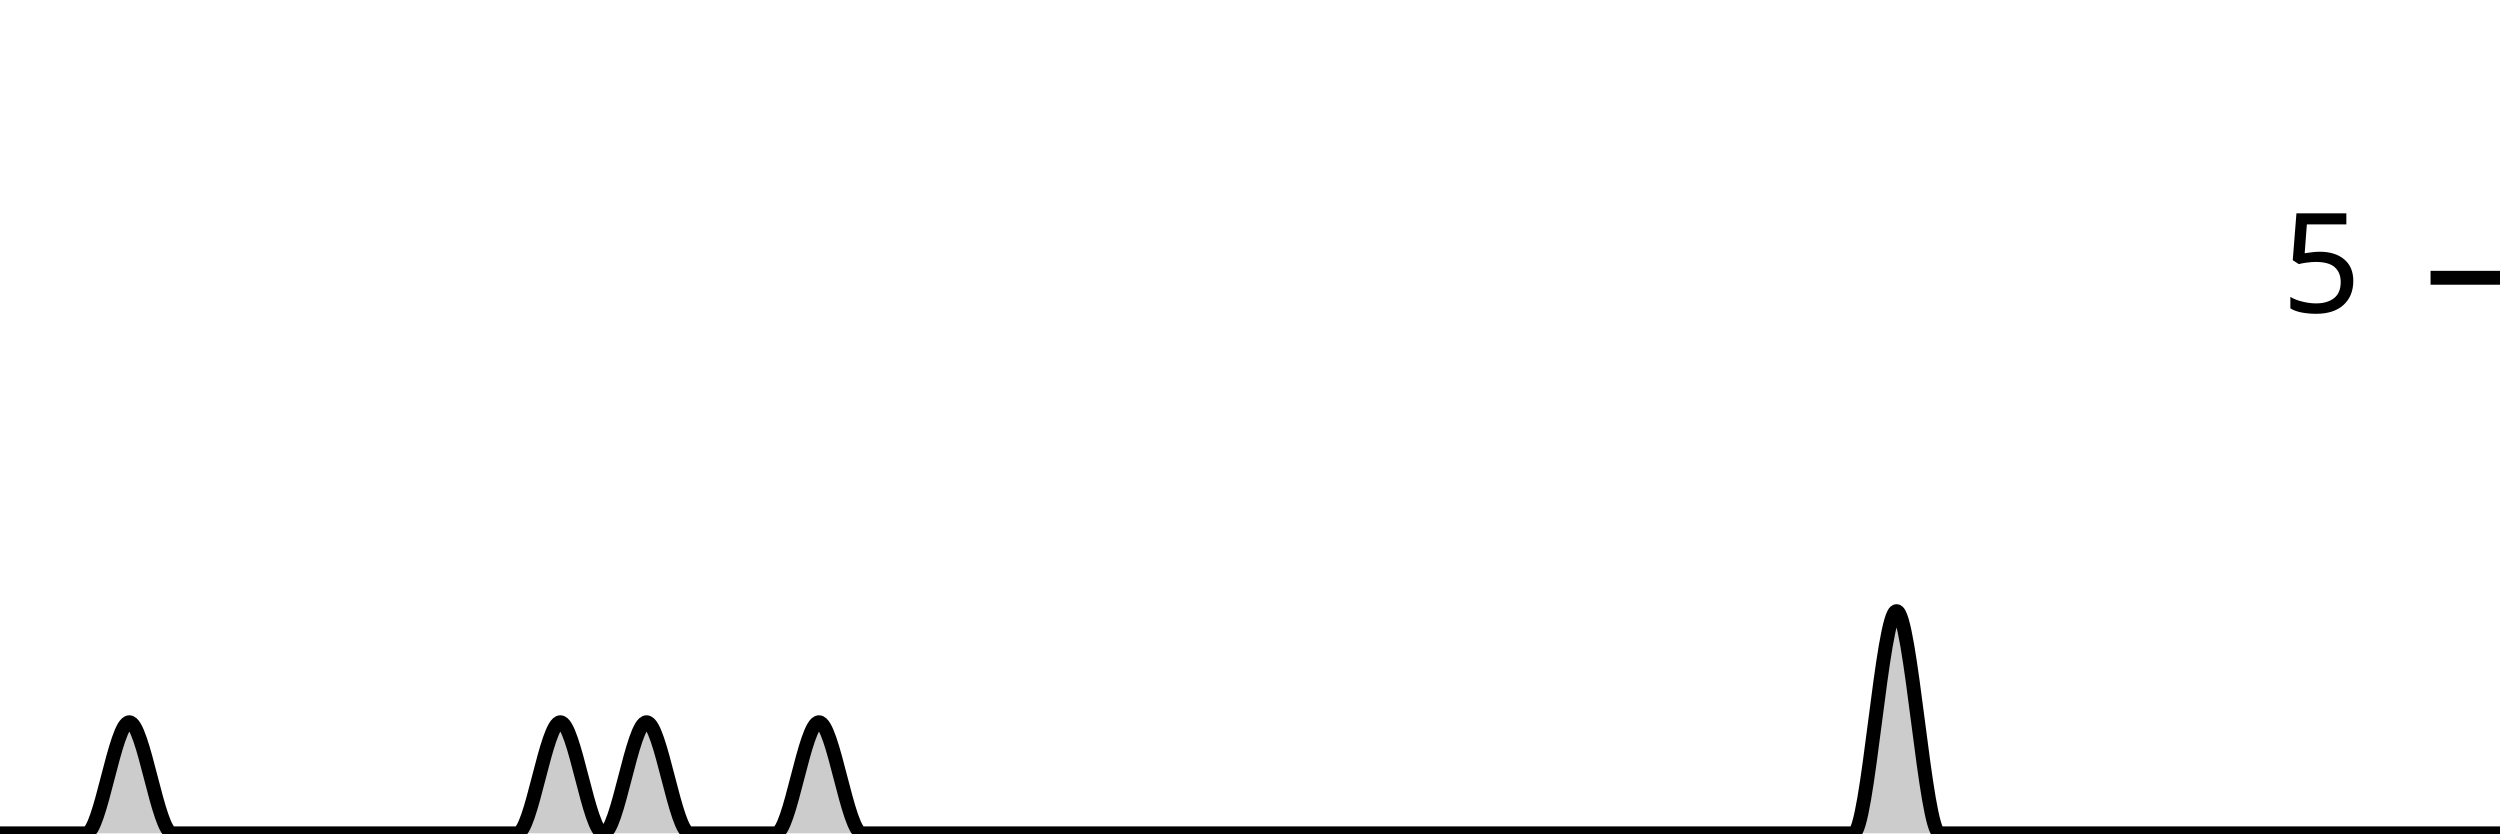
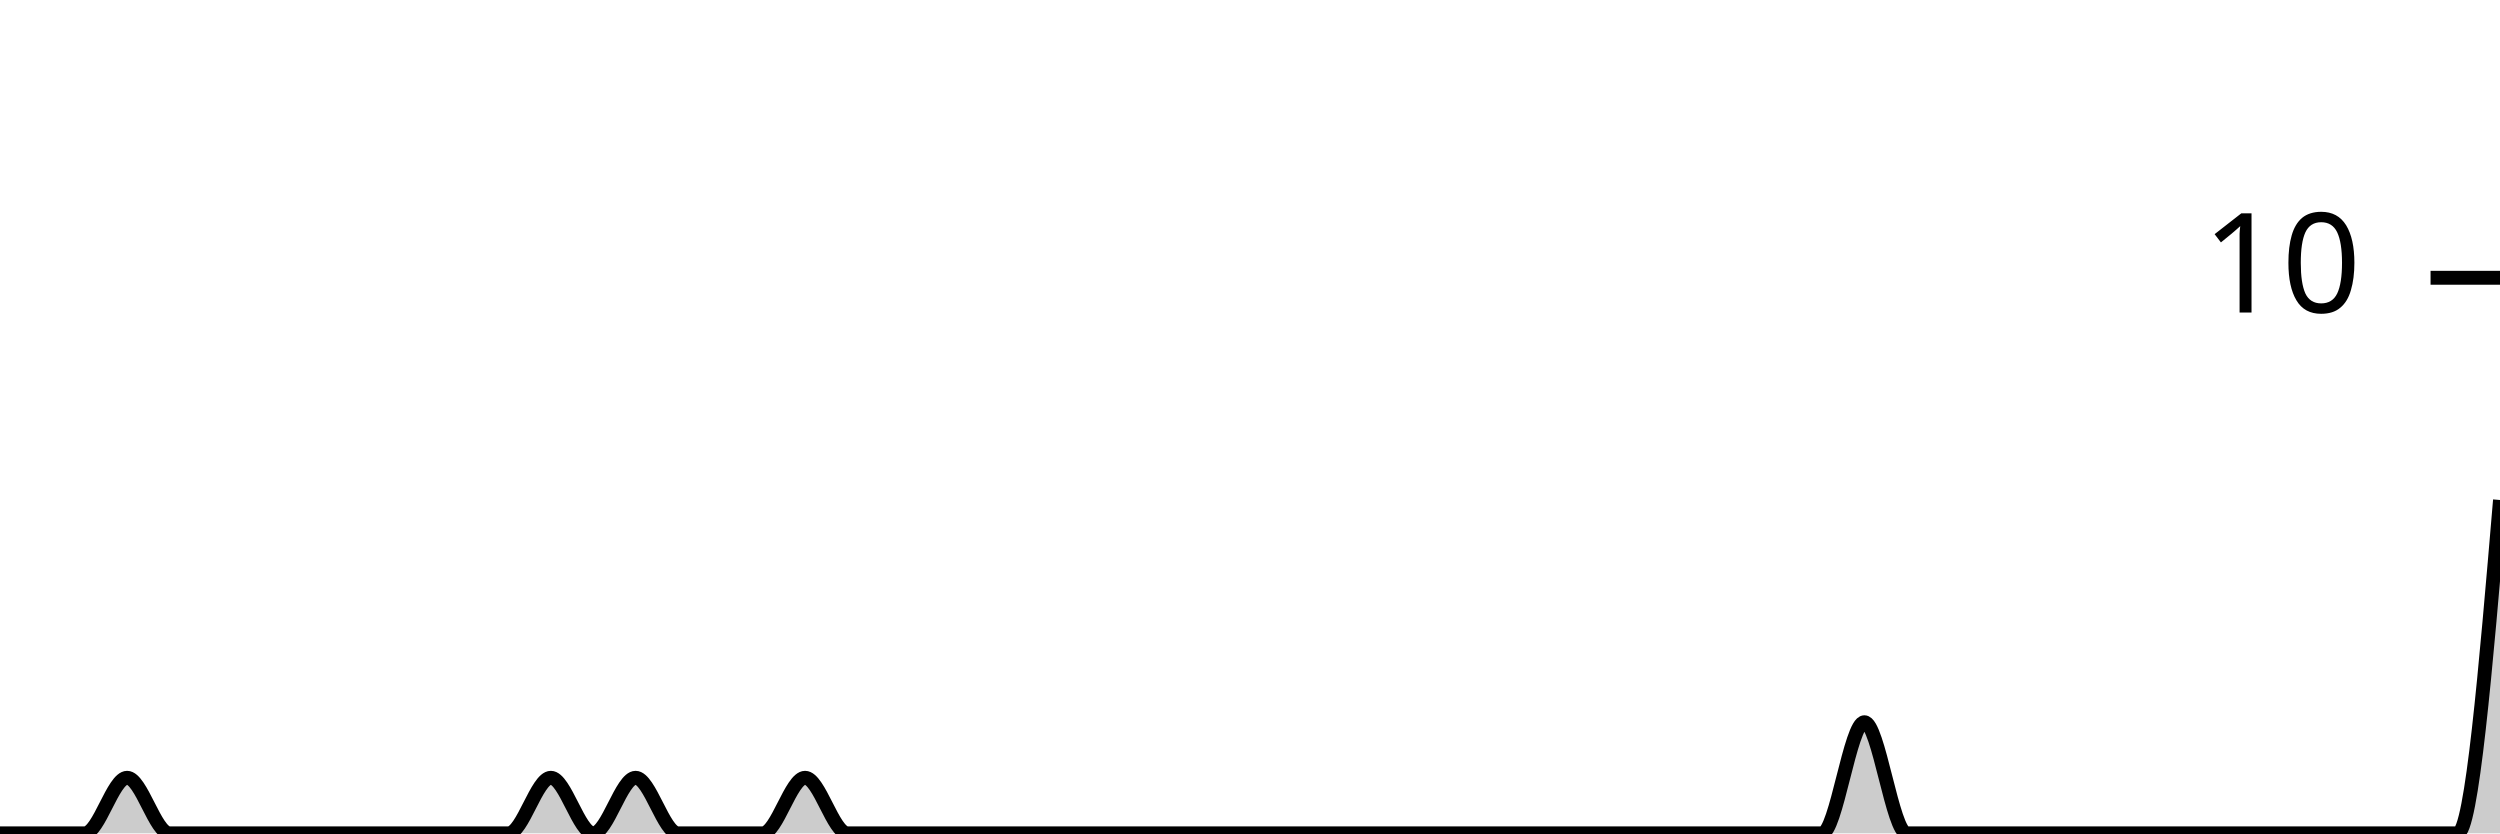
<svg xmlns="http://www.w3.org/2000/svg" viewBox="0 0 180 60">
  <g transform="translate(0,20)">
-     <path class="area" fill="rgba(0, 0, 0, 0.2)" d="M0,40C1.034,40,2.069,40,3.103,40C4.138,40,5.172,40,6.207,40C7.241,40,8.276,32,9.31,32C10.345,32,11.379,40,12.414,40C13.448,40,14.483,40,15.517,40C16.552,40,17.586,40,18.621,40C19.655,40,20.69,40,21.724,40C22.759,40,23.793,40,24.828,40C25.862,40,26.897,40,27.931,40C28.966,40,30,40,31.034,40C32.069,40,33.103,40,34.138,40C35.172,40,36.207,40,37.241,40C38.276,40,39.31,32,40.345,32C41.379,32,42.414,40,43.448,40C44.483,40,45.517,32,46.552,32C47.586,32,48.621,40,49.655,40C50.69,40,51.724,40,52.759,40C53.793,40,54.828,40,55.862,40C56.897,40,57.931,32,58.966,32C60,32,61.034,40,62.069,40C63.103,40,64.138,40,65.172,40C66.207,40,67.241,40,68.276,40C69.31,40,70.345,40,71.379,40C72.414,40,73.448,40,74.483,40C75.517,40,76.552,40,77.586,40C78.621,40,79.655,40,80.69,40C81.724,40,82.759,40,83.793,40C84.828,40,85.862,40,86.897,40C87.931,40,88.966,40,90,40C91.034,40,92.069,40,93.103,40C94.138,40,95.172,40,96.207,40C97.241,40,98.276,40,99.31,40C100.345,40,101.379,40,102.414,40C103.448,40,104.483,40,105.517,40C106.552,40,107.586,40,108.621,40C109.655,40,110.69,40,111.724,40C112.759,40,113.793,40,114.828,40C115.862,40,116.897,40,117.931,40C118.966,40,120,40,121.034,40C122.069,40,123.103,40,124.138,40C125.172,40,126.207,40,127.241,40C128.276,40,129.31,40,130.345,40C131.379,40,132.414,40,133.448,40C134.483,40,135.517,24,136.552,24C137.586,24,138.621,40,139.655,40C140.69,40,141.724,40,142.759,40C143.793,40,144.828,40,145.862,40C146.897,40,147.931,40,148.966,40C150,40,151.034,40,152.069,40C153.103,40,154.138,40,155.172,40C156.207,40,157.241,40,158.276,40C159.31,40,160.345,40,161.379,40C162.414,40,163.448,40,164.483,40C165.517,40,166.552,40,167.586,40C168.621,40,169.655,40,170.69,40C171.724,40,172.759,40,173.793,40C174.828,40,175.862,40,176.897,40C177.931,40,178.966,40,180,40L180,40C178.966,40,177.931,40,176.897,40C175.862,40,174.828,40,173.793,40C172.759,40,171.724,40,170.69,40C169.655,40,168.621,40,167.586,40C166.552,40,165.517,40,164.483,40C163.448,40,162.414,40,161.379,40C160.345,40,159.31,40,158.276,40C157.241,40,156.207,40,155.172,40C154.138,40,153.103,40,152.069,40C151.034,40,150,40,148.966,40C147.931,40,146.897,40,145.862,40C144.828,40,143.793,40,142.759,40C141.724,40,140.69,40,139.655,40C138.621,40,137.586,40,136.552,40C135.517,40,134.483,40,133.448,40C132.414,40,131.379,40,130.345,40C129.31,40,128.276,40,127.241,40C126.207,40,125.172,40,124.138,40C123.103,40,122.069,40,121.034,40C120,40,118.966,40,117.931,40C116.897,40,115.862,40,114.828,40C113.793,40,112.759,40,111.724,40C110.69,40,109.655,40,108.621,40C107.586,40,106.552,40,105.517,40C104.483,40,103.448,40,102.414,40C101.379,40,100.345,40,99.31,40C98.276,40,97.241,40,96.207,40C95.172,40,94.138,40,93.103,40C92.069,40,91.034,40,90,40C88.966,40,87.931,40,86.897,40C85.862,40,84.828,40,83.793,40C82.759,40,81.724,40,80.69,40C79.655,40,78.621,40,77.586,40C76.552,40,75.517,40,74.483,40C73.448,40,72.414,40,71.379,40C70.345,40,69.31,40,68.276,40C67.241,40,66.207,40,65.172,40C64.138,40,63.103,40,62.069,40C61.034,40,60,40,58.966,40C57.931,40,56.897,40,55.862,40C54.828,40,53.793,40,52.759,40C51.724,40,50.69,40,49.655,40C48.621,40,47.586,40,46.552,40C45.517,40,44.483,40,43.448,40C42.414,40,41.379,40,40.345,40C39.31,40,38.276,40,37.241,40C36.207,40,35.172,40,34.138,40C33.103,40,32.069,40,31.034,40C30,40,28.966,40,27.931,40C26.897,40,25.862,40,24.828,40C23.793,40,22.759,40,21.724,40C20.69,40,19.655,40,18.621,40C17.586,40,16.552,40,15.517,40C14.483,40,13.448,40,12.414,40C11.379,40,10.345,40,9.31,40C8.276,40,7.241,40,6.207,40C5.172,40,4.138,40,3.103,40C2.069,40,1.034,40,0,40Z" />
-     <path class="line" stroke="black" fill="none" d="M0,40C1.034,40,2.069,40,3.103,40C4.138,40,5.172,40,6.207,40C7.241,40,8.276,32,9.31,32C10.345,32,11.379,40,12.414,40C13.448,40,14.483,40,15.517,40C16.552,40,17.586,40,18.621,40C19.655,40,20.69,40,21.724,40C22.759,40,23.793,40,24.828,40C25.862,40,26.897,40,27.931,40C28.966,40,30,40,31.034,40C32.069,40,33.103,40,34.138,40C35.172,40,36.207,40,37.241,40C38.276,40,39.31,32,40.345,32C41.379,32,42.414,40,43.448,40C44.483,40,45.517,32,46.552,32C47.586,32,48.621,40,49.655,40C50.69,40,51.724,40,52.759,40C53.793,40,54.828,40,55.862,40C56.897,40,57.931,32,58.966,32C60,32,61.034,40,62.069,40C63.103,40,64.138,40,65.172,40C66.207,40,67.241,40,68.276,40C69.31,40,70.345,40,71.379,40C72.414,40,73.448,40,74.483,40C75.517,40,76.552,40,77.586,40C78.621,40,79.655,40,80.69,40C81.724,40,82.759,40,83.793,40C84.828,40,85.862,40,86.897,40C87.931,40,88.966,40,90,40C91.034,40,92.069,40,93.103,40C94.138,40,95.172,40,96.207,40C97.241,40,98.276,40,99.31,40C100.345,40,101.379,40,102.414,40C103.448,40,104.483,40,105.517,40C106.552,40,107.586,40,108.621,40C109.655,40,110.69,40,111.724,40C112.759,40,113.793,40,114.828,40C115.862,40,116.897,40,117.931,40C118.966,40,120,40,121.034,40C122.069,40,123.103,40,124.138,40C125.172,40,126.207,40,127.241,40C128.276,40,129.31,40,130.345,40C131.379,40,132.414,40,133.448,40C134.483,40,135.517,24,136.552,24C137.586,24,138.621,40,139.655,40C140.69,40,141.724,40,142.759,40C143.793,40,144.828,40,145.862,40C146.897,40,147.931,40,148.966,40C150,40,151.034,40,152.069,40C153.103,40,154.138,40,155.172,40C156.207,40,157.241,40,158.276,40C159.31,40,160.345,40,161.379,40C162.414,40,163.448,40,164.483,40C165.517,40,166.552,40,167.586,40C168.621,40,169.655,40,170.69,40C171.724,40,172.759,40,173.793,40C174.828,40,175.862,40,176.897,40C177.931,40,178.966,40,180,40" />
+     <path class="area" fill="rgba(0, 0, 0, 0.2)" d="M0,40C1.017,40,2.034,40,3.051,40C4.068,40,5.085,40,6.102,40C7.119,40,8.136,36,9.153,36C10.169,36,11.186,40,12.203,40C13.22,40,14.237,40,15.254,40C16.271,40,17.288,40,18.305,40C19.322,40,20.339,40,21.356,40C22.373,40,23.39,40,24.407,40C25.424,40,26.441,40,27.458,40C28.475,40,29.492,40,30.508,40C31.525,40,32.542,40,33.559,40C34.576,40,35.593,40,36.61,40C37.627,40,38.644,36,39.661,36C40.678,36,41.695,40,42.712,40C43.729,40,44.746,36,45.763,36C46.78,36,47.797,40,48.814,40C49.831,40,50.847,40,51.864,40C52.881,40,53.898,40,54.915,40C55.932,40,56.949,36,57.966,36C58.983,36,60,40,61.017,40C62.034,40,63.051,40,64.068,40C65.085,40,66.102,40,67.119,40C68.136,40,69.153,40,70.169,40C71.186,40,72.203,40,73.22,40C74.237,40,75.254,40,76.271,40C77.288,40,78.305,40,79.322,40C80.339,40,81.356,40,82.373,40C83.39,40,84.407,40,85.424,40C86.441,40,87.458,40,88.475,40C89.492,40,90.508,40,91.525,40C92.542,40,93.559,40,94.576,40C95.593,40,96.61,40,97.627,40C98.644,40,99.661,40,100.678,40C101.695,40,102.712,40,103.729,40C104.746,40,105.763,40,106.78,40C107.797,40,108.814,40,109.831,40C110.847,40,111.864,40,112.881,40C113.898,40,114.915,40,115.932,40C116.949,40,117.966,40,118.983,40C120,40,121.017,40,122.034,40C123.051,40,124.068,40,125.085,40C126.102,40,127.119,40,128.136,40C129.153,40,130.169,40,131.186,40C132.203,40,133.22,32,134.237,32C135.254,32,136.271,40,137.288,40C138.305,40,139.322,40,140.339,40C141.356,40,142.373,40,143.39,40C144.407,40,145.424,40,146.441,40C147.458,40,148.475,40,149.492,40C150.508,40,151.525,40,152.542,40C153.559,40,154.576,40,155.593,40C156.61,40,157.627,40,158.644,40C159.661,40,160.678,40,161.695,40C162.712,40,163.729,40,164.746,40C165.763,40,166.78,40,167.797,40C168.814,40,169.831,40,170.847,40C171.864,40,172.881,40,173.898,40C174.915,40,175.932,40,176.949,40C177.966,40,178.983,28,180,16L180,40C178.983,40,177.966,40,176.949,40C175.932,40,174.915,40,173.898,40C172.881,40,171.864,40,170.847,40C169.831,40,168.814,40,167.797,40C166.78,40,165.763,40,164.746,40C163.729,40,162.712,40,161.695,40C160.678,40,159.661,40,158.644,40C157.627,40,156.61,40,155.593,40C154.576,40,153.559,40,152.542,40C151.525,40,150.508,40,149.492,40C148.475,40,147.458,40,146.441,40C145.424,40,144.407,40,143.39,40C142.373,40,141.356,40,140.339,40C139.322,40,138.305,40,137.288,40C136.271,40,135.254,40,134.237,40C133.22,40,132.203,40,131.186,40C130.169,40,129.153,40,128.136,40C127.119,40,126.102,40,125.085,40C124.068,40,123.051,40,122.034,40C121.017,40,120,40,118.983,40C117.966,40,116.949,40,115.932,40C114.915,40,113.898,40,112.881,40C111.864,40,110.847,40,109.831,40C108.814,40,107.797,40,106.78,40C105.763,40,104.746,40,103.729,40C102.712,40,101.695,40,100.678,40C99.661,40,98.644,40,97.627,40C96.61,40,95.593,40,94.576,40C93.559,40,92.542,40,91.525,40C90.508,40,89.492,40,88.475,40C87.458,40,86.441,40,85.424,40C84.407,40,83.39,40,82.373,40C81.356,40,80.339,40,79.322,40C78.305,40,77.288,40,76.271,40C75.254,40,74.237,40,73.22,40C72.203,40,71.186,40,70.169,40C69.153,40,68.136,40,67.119,40C66.102,40,65.085,40,64.068,40C63.051,40,62.034,40,61.017,40C60,40,58.983,40,57.966,40C56.949,40,55.932,40,54.915,40C53.898,40,52.881,40,51.864,40C50.847,40,49.831,40,48.814,40C47.797,40,46.78,40,45.763,40C44.746,40,43.729,40,42.712,40C41.695,40,40.678,40,39.661,40C38.644,40,37.627,40,36.61,40C35.593,40,34.576,40,33.559,40C32.542,40,31.525,40,30.508,40C29.492,40,28.475,40,27.458,40C26.441,40,25.424,40,24.407,40C23.39,40,22.373,40,21.356,40C20.339,40,19.322,40,18.305,40C17.288,40,16.271,40,15.254,40C14.237,40,13.22,40,12.203,40C11.186,40,10.169,40,9.153,40C8.136,40,7.119,40,6.102,40C5.085,40,4.068,40,3.051,40C2.034,40,1.017,40,0,40Z" />
+     <path class="line" stroke="black" fill="none" d="M0,40C1.017,40,2.034,40,3.051,40C4.068,40,5.085,40,6.102,40C7.119,40,8.136,36,9.153,36C10.169,36,11.186,40,12.203,40C13.22,40,14.237,40,15.254,40C16.271,40,17.288,40,18.305,40C19.322,40,20.339,40,21.356,40C22.373,40,23.39,40,24.407,40C25.424,40,26.441,40,27.458,40C28.475,40,29.492,40,30.508,40C31.525,40,32.542,40,33.559,40C34.576,40,35.593,40,36.61,40C37.627,40,38.644,36,39.661,36C40.678,36,41.695,40,42.712,40C43.729,40,44.746,36,45.763,36C46.78,36,47.797,40,48.814,40C49.831,40,50.847,40,51.864,40C52.881,40,53.898,40,54.915,40C55.932,40,56.949,36,57.966,36C58.983,36,60,40,61.017,40C62.034,40,63.051,40,64.068,40C65.085,40,66.102,40,67.119,40C68.136,40,69.153,40,70.169,40C71.186,40,72.203,40,73.22,40C74.237,40,75.254,40,76.271,40C77.288,40,78.305,40,79.322,40C80.339,40,81.356,40,82.373,40C83.39,40,84.407,40,85.424,40C86.441,40,87.458,40,88.475,40C89.492,40,90.508,40,91.525,40C92.542,40,93.559,40,94.576,40C95.593,40,96.61,40,97.627,40C98.644,40,99.661,40,100.678,40C101.695,40,102.712,40,103.729,40C104.746,40,105.763,40,106.78,40C107.797,40,108.814,40,109.831,40C110.847,40,111.864,40,112.881,40C113.898,40,114.915,40,115.932,40C116.949,40,117.966,40,118.983,40C120,40,121.017,40,122.034,40C123.051,40,124.068,40,125.085,40C126.102,40,127.119,40,128.136,40C129.153,40,130.169,40,131.186,40C132.203,40,133.22,32,134.237,32C135.254,32,136.271,40,137.288,40C138.305,40,139.322,40,140.339,40C141.356,40,142.373,40,143.39,40C144.407,40,145.424,40,146.441,40C147.458,40,148.475,40,149.492,40C150.508,40,151.525,40,152.542,40C153.559,40,154.576,40,155.593,40C156.61,40,157.627,40,158.644,40C159.661,40,160.678,40,161.695,40C162.712,40,163.729,40,164.746,40C165.763,40,166.78,40,167.797,40C168.814,40,169.831,40,170.847,40C171.864,40,172.881,40,173.898,40C174.915,40,175.932,40,176.949,40C177.966,40,178.983,28,180,16" />
    <path class="axis-ceiling" stroke-width="1" stroke="black" fill="none" d="M175,0L180,0" />
-     <text class="axis-ceiling-label" font-family="sans-serif" text-anchor="end" font-size="10px" x="170" y="2.5">5</text>
+     <text class="axis-ceiling-label" font-family="sans-serif" text-anchor="end" font-size="10px" x="170" y="2.5">10</text>
  </g>
</svg>
